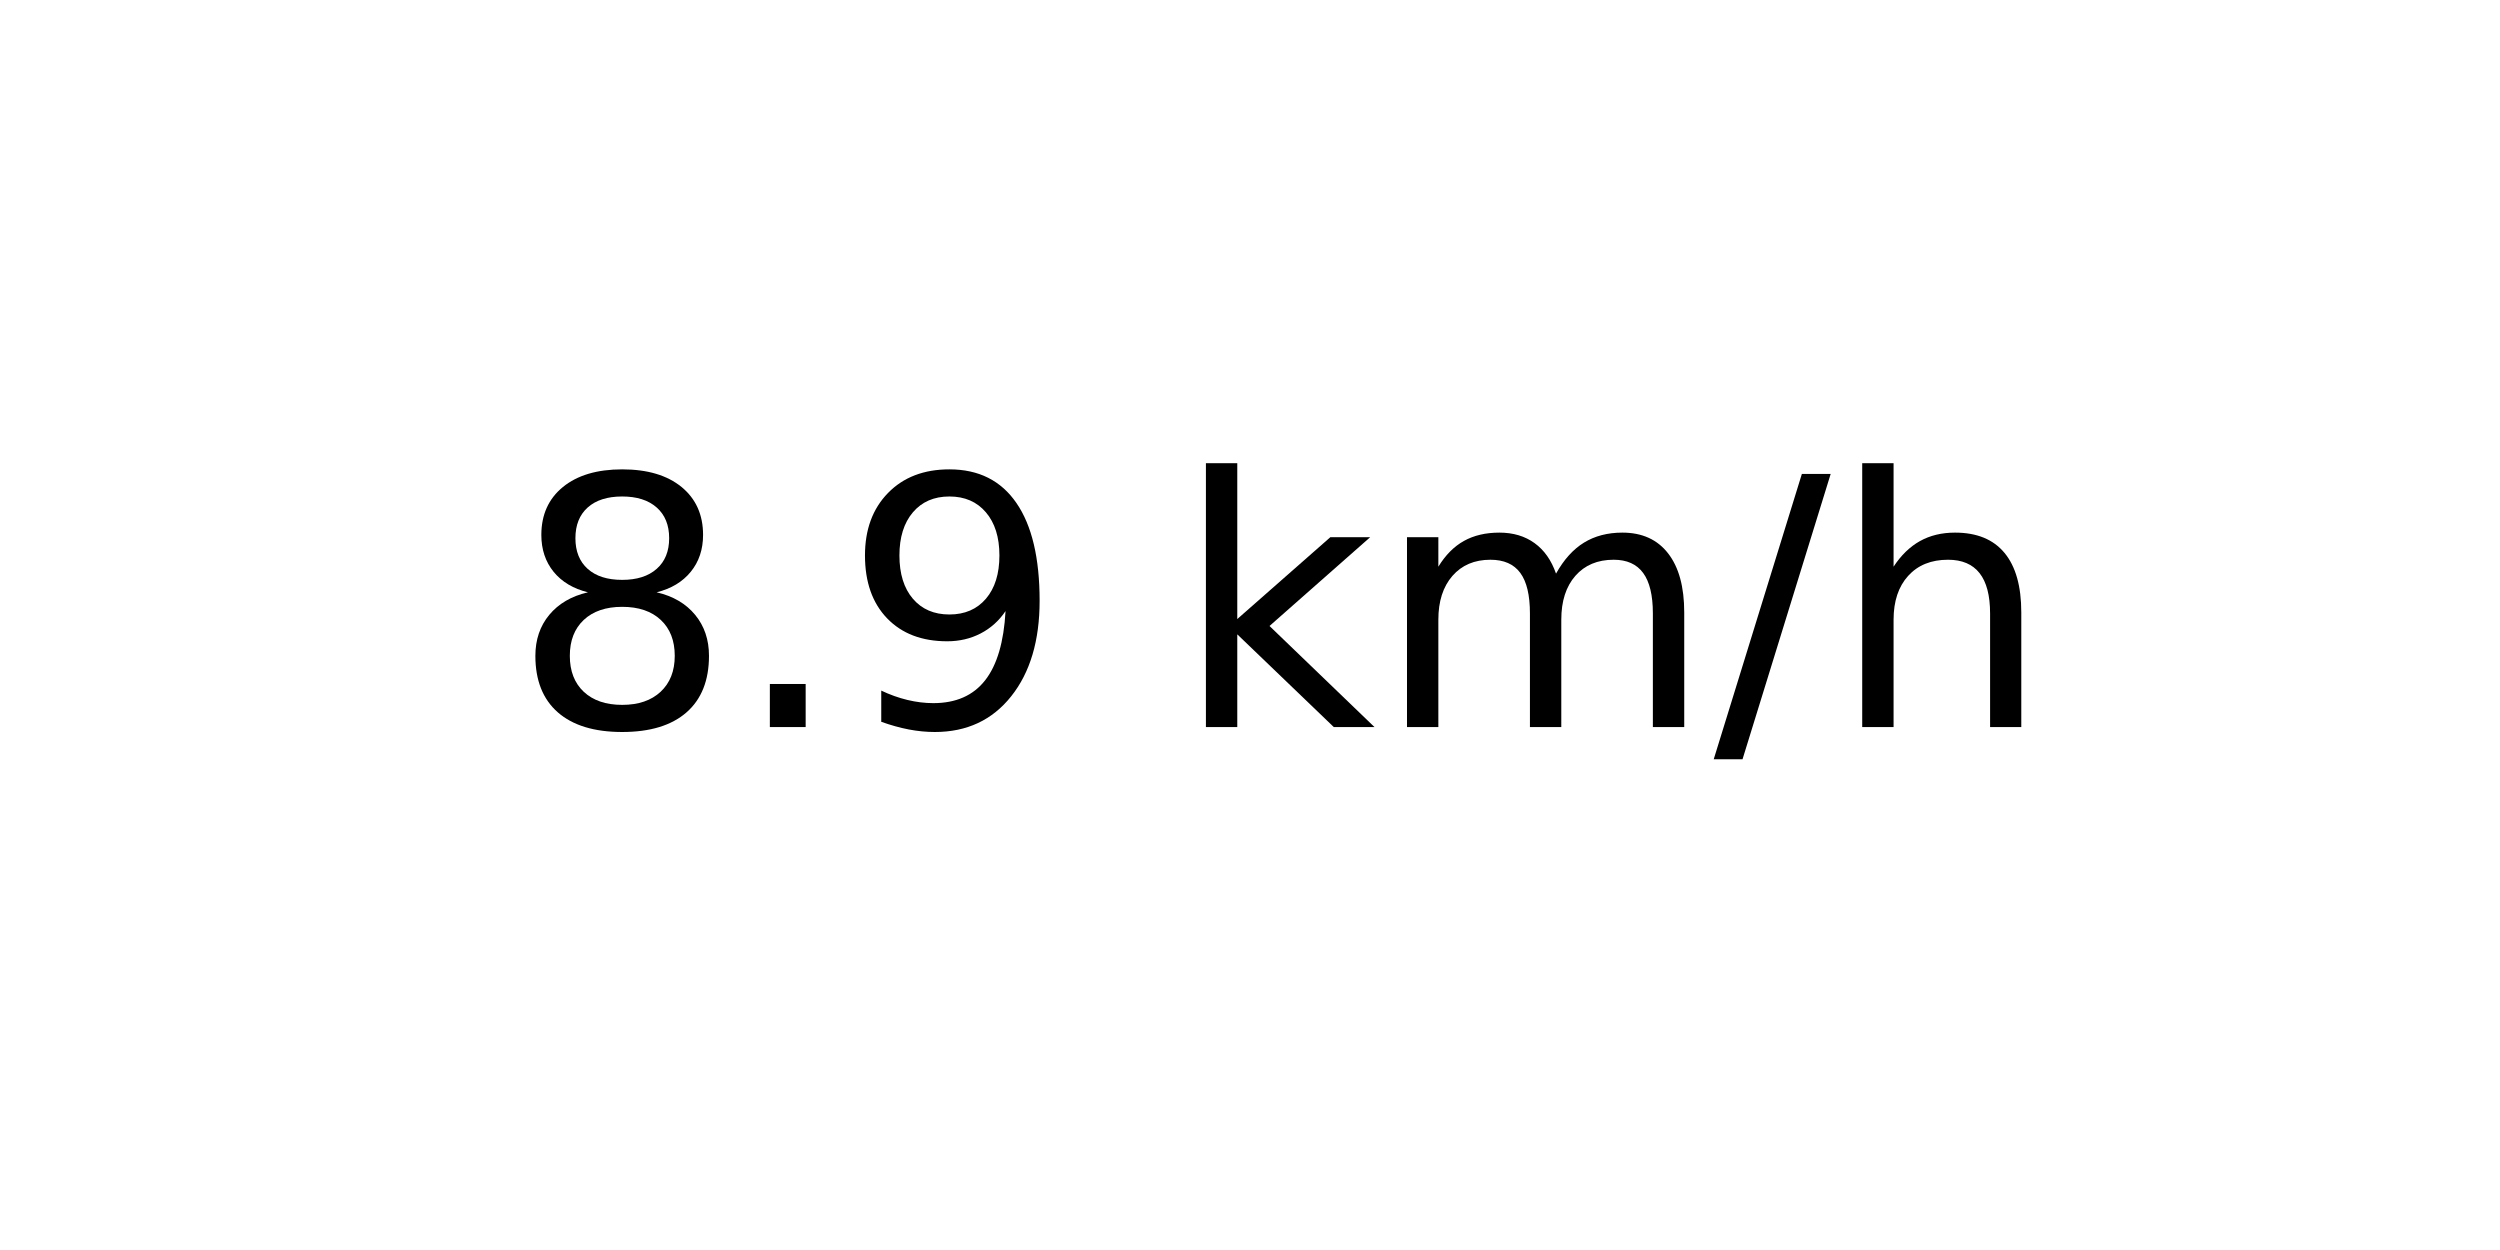
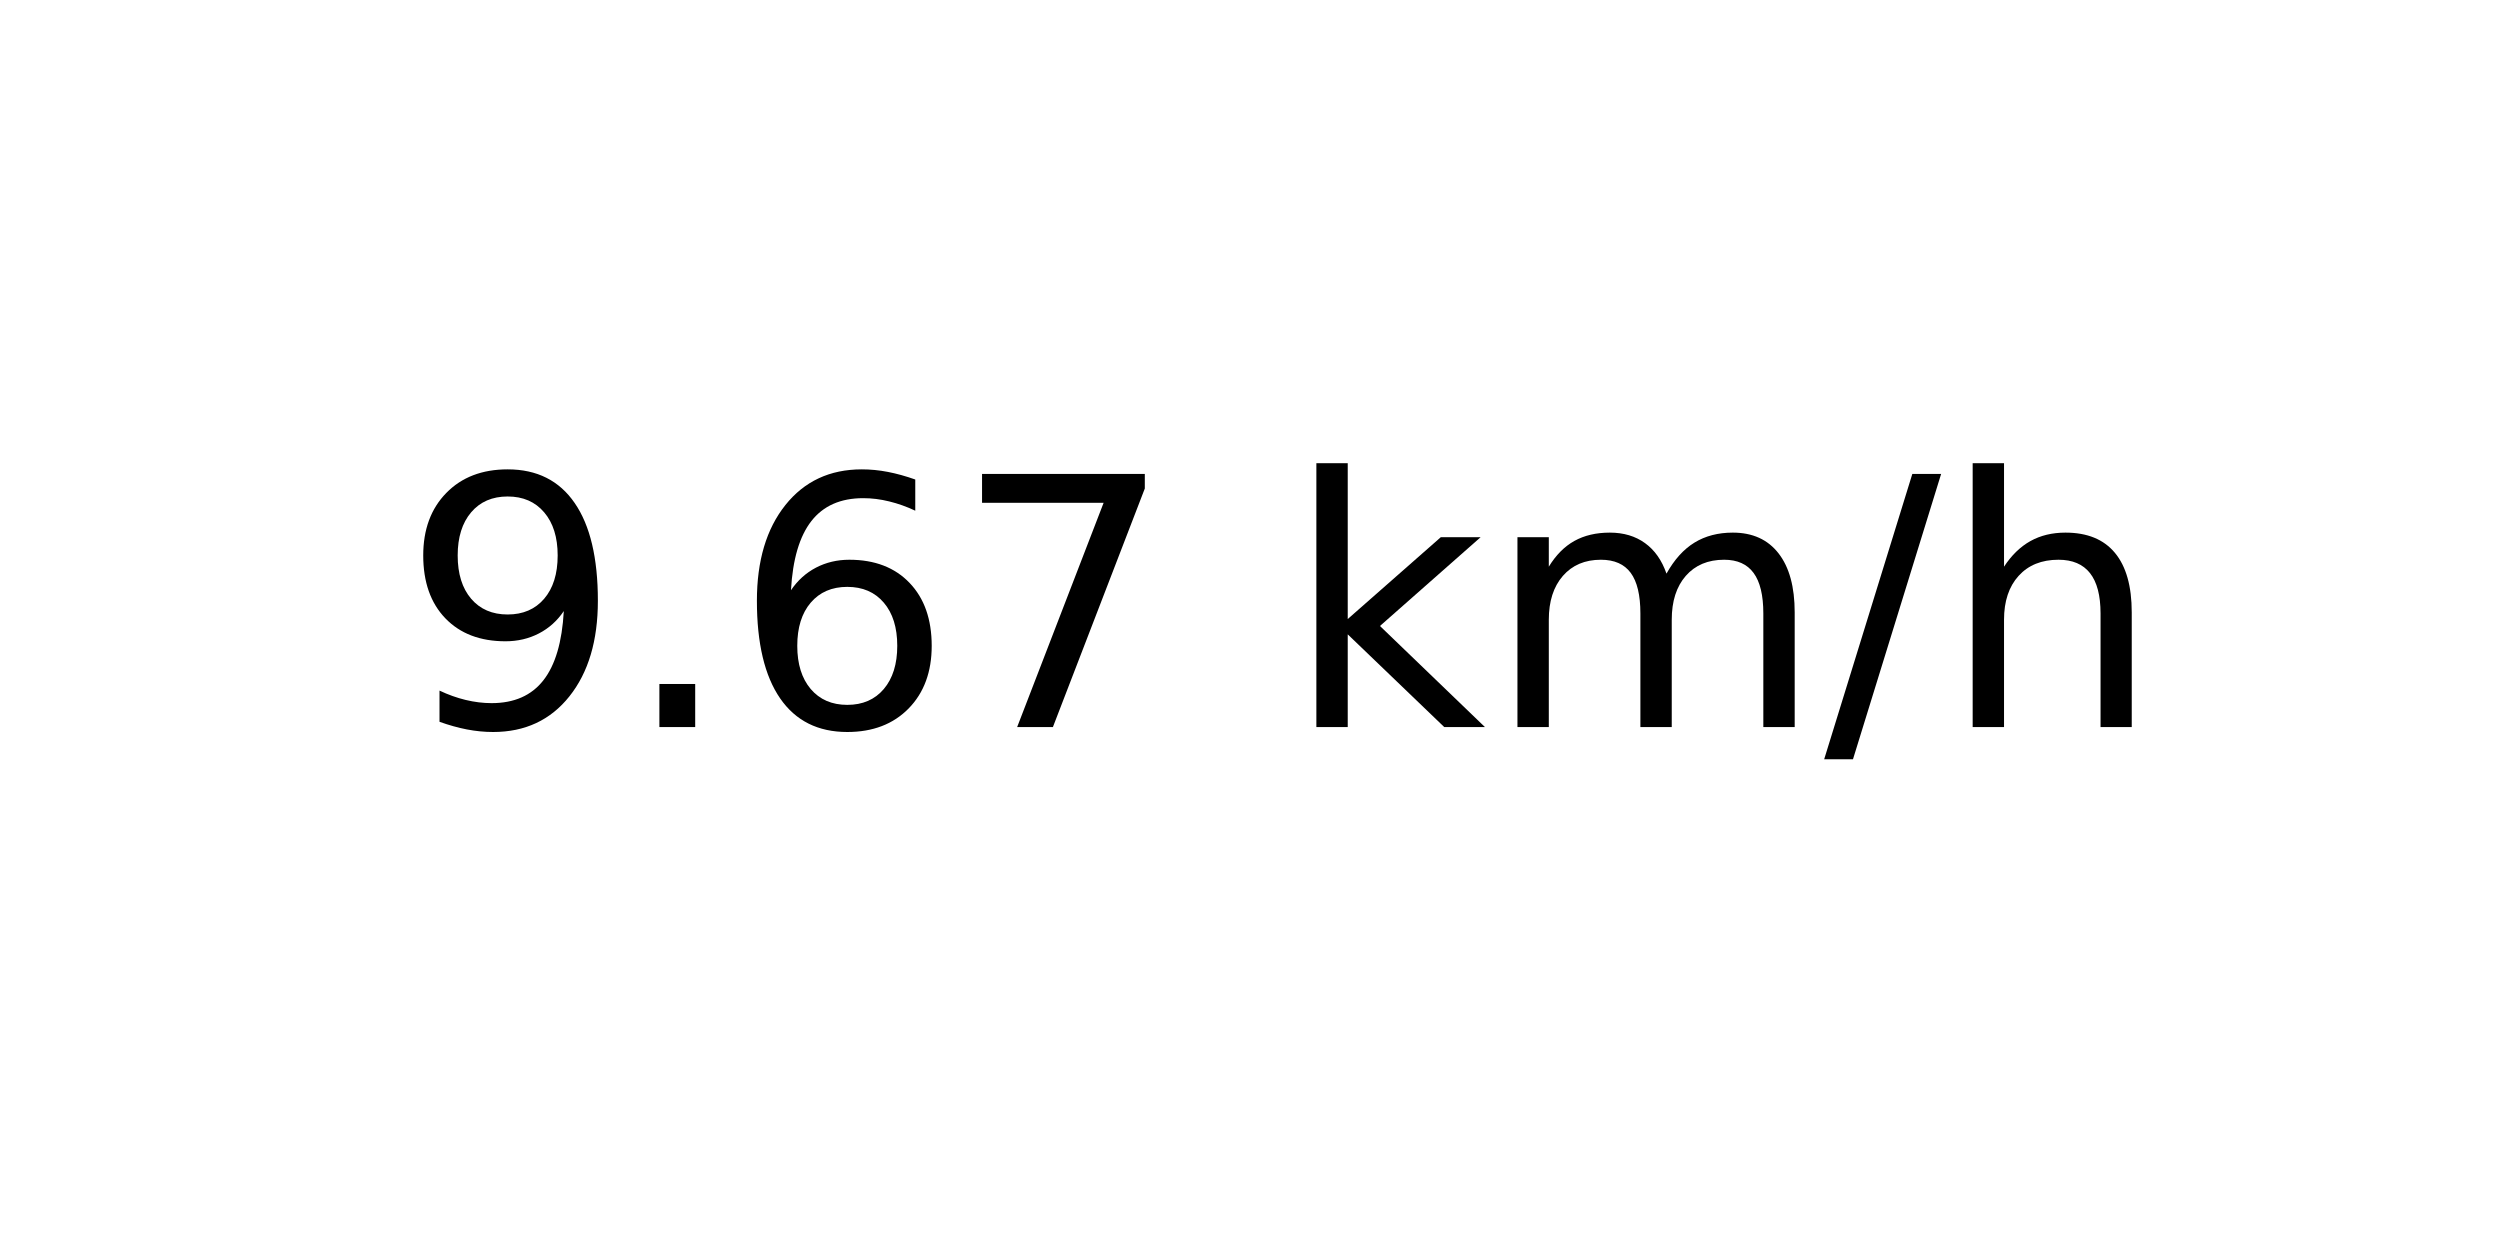
<svg xmlns="http://www.w3.org/2000/svg" xmlns:xlink="http://www.w3.org/1999/xlink" width="72pt" height="36pt" viewBox="0 0 72 36" version="1.1">
  <defs>
    <style type="text/css">*{stroke-linejoin: round; stroke-linecap: butt}</style>
  </defs>
  <g id="figure_1">
    <g id="axes_1">
      <g id="text_1">
-         <g transform="translate(14.74062 20.93937) scale(0.1 -0.1)">
+         <g transform="translate(11.55937 20.93937) scale(0.1 -0.1)">
          <defs>
-             <path id="DejaVuSans-38" d="M 2034 2216  Q 1584 2216 1326 1975  Q 1069 1734 1069 1313  Q 1069 891 1326 650  Q 1584 409 2034 409  Q 2484 409 2743 651  Q 3003 894 3003 1313  Q 3003 1734 2745 1975  Q 2488 2216 2034 2216  z M 1403 2484  Q 997 2584 770 2862  Q 544 3141 544 3541  Q 544 4100 942 4425  Q 1341 4750 2034 4750  Q 2731 4750 3128 4425  Q 3525 4100 3525 3541  Q 3525 3141 3298 2862  Q 3072 2584 2669 2484  Q 3125 2378 3379 2068  Q 3634 1759 3634 1313  Q 3634 634 3220 271  Q 2806 -91 2034 -91  Q 1263 -91 848 271  Q 434 634 434 1313  Q 434 1759 690 2068  Q 947 2378 1403 2484  z M 1172 3481  Q 1172 3119 1398 2916  Q 1625 2713 2034 2713  Q 2441 2713 2670 2916  Q 2900 3119 2900 3481  Q 2900 3844 2670 4047  Q 2441 4250 2034 4250  Q 1625 4250 1398 4047  Q 1172 3844 1172 3481  z " transform="scale(0.015625)" />
+             <path id="DejaVuSans-39" d="M 703 97  L 703 672  Q 941 559 1184 500  Q 1428 441 1663 441  Q 2288 441 2617 861  Q 2947 1281 2994 2138  Q 2813 1869 2534 1725  Q 2256 1581 1919 1581  Q 1219 1581 811 2004  Q 403 2428 403 3163  Q 403 3881 828 4315  Q 1253 4750 1959 4750  Q 2769 4750 3195 4129  Q 3622 3509 3622 2328  Q 3622 1225 3098 567  Q 2575 -91 1691 -91  Q 1453 -91 1209 -44  Q 966 3 703 97  z M 1959 2075  Q 2384 2075 2632 2365  Q 2881 2656 2881 3163  Q 2881 3666 2632 3958  Q 2384 4250 1959 4250  Q 1534 4250 1286 3958  Q 1038 3666 1038 3163  Q 1038 2656 1286 2365  Q 1534 2075 1959 2075  z " transform="scale(0.015625)" />
            <path id="DejaVuSans-2e" d="M 684 794  L 1344 794  L 1344 0  L 684 0  L 684 794  z " transform="scale(0.015625)" />
-             <path id="DejaVuSans-39" d="M 703 97  L 703 672  Q 941 559 1184 500  Q 1428 441 1663 441  Q 2288 441 2617 861  Q 2947 1281 2994 2138  Q 2813 1869 2534 1725  Q 2256 1581 1919 1581  Q 1219 1581 811 2004  Q 403 2428 403 3163  Q 403 3881 828 4315  Q 1253 4750 1959 4750  Q 2769 4750 3195 4129  Q 3622 3509 3622 2328  Q 3622 1225 3098 567  Q 2575 -91 1691 -91  Q 1453 -91 1209 -44  Q 966 3 703 97  z M 1959 2075  Q 2384 2075 2632 2365  Q 2881 2656 2881 3163  Q 2881 3666 2632 3958  Q 2384 4250 1959 4250  Q 1534 4250 1286 3958  Q 1038 3666 1038 3163  Q 1038 2656 1286 2365  Q 1534 2075 1959 2075  z " transform="scale(0.015625)" />
+             <path id="DejaVuSans-36" d="M 2113 2584  Q 1688 2584 1439 2293  Q 1191 2003 1191 1497  Q 1191 994 1439 701  Q 1688 409 2113 409  Q 2538 409 2786 701  Q 3034 994 3034 1497  Q 3034 2003 2786 2293  Q 2538 2584 2113 2584  z M 3366 4563  L 3366 3988  Q 3128 4100 2886 4159  Q 2644 4219 2406 4219  Q 1781 4219 1451 3797  Q 1122 3375 1075 2522  Q 1259 2794 1537 2939  Q 1816 3084 2150 3084  Q 2853 3084 3261 2657  Q 3669 2231 3669 1497  Q 3669 778 3244 343  Q 2819 -91 2113 -91  Q 1303 -91 875 529  Q 447 1150 447 2328  Q 447 3434 972 4092  Q 1497 4750 2381 4750  Q 2619 4750 2861 4703  Q 3103 4656 3366 4563  z " transform="scale(0.015625)" />
+             <path id="DejaVuSans-37" d="M 525 4666  L 3525 4666  L 3525 4397  L 1831 0  L 1172 0  L 2766 4134  L 525 4134  L 525 4666  z " transform="scale(0.015625)" />
            <path id="DejaVuSans-20" transform="scale(0.015625)" />
            <path id="DejaVuSans-6b" d="M 581 4863  L 1159 4863  L 1159 1991  L 2875 3500  L 3609 3500  L 1753 1863  L 3688 0  L 2938 0  L 1159 1709  L 1159 0  L 581 0  L 581 4863  z " transform="scale(0.015625)" />
            <path id="DejaVuSans-6d" d="M 3328 2828  Q 3544 3216 3844 3400  Q 4144 3584 4550 3584  Q 5097 3584 5394 3201  Q 5691 2819 5691 2113  L 5691 0  L 5113 0  L 5113 2094  Q 5113 2597 4934 2840  Q 4756 3084 4391 3084  Q 3944 3084 3684 2787  Q 3425 2491 3425 1978  L 3425 0  L 2847 0  L 2847 2094  Q 2847 2600 2669 2842  Q 2491 3084 2119 3084  Q 1678 3084 1418 2786  Q 1159 2488 1159 1978  L 1159 0  L 581 0  L 581 3500  L 1159 3500  L 1159 2956  Q 1356 3278 1631 3431  Q 1906 3584 2284 3584  Q 2666 3584 2933 3390  Q 3200 3197 3328 2828  z " transform="scale(0.015625)" />
            <path id="DejaVuSans-2f" d="M 1625 4666  L 2156 4666  L 531 -594  L 0 -594  L 1625 4666  z " transform="scale(0.015625)" />
            <path id="DejaVuSans-68" d="M 3513 2113  L 3513 0  L 2938 0  L 2938 2094  Q 2938 2591 2744 2837  Q 2550 3084 2163 3084  Q 1697 3084 1428 2787  Q 1159 2491 1159 1978  L 1159 0  L 581 0  L 581 4863  L 1159 4863  L 1159 2956  Q 1366 3272 1645 3428  Q 1925 3584 2291 3584  Q 2894 3584 3203 3211  Q 3513 2838 3513 2113  z " transform="scale(0.015625)" />
          </defs>
-           <use xlink:href="#DejaVuSans-38" />
+           <use xlink:href="#DejaVuSans-39" />
          <use xlink:href="#DejaVuSans-2e" x="63.623" />
-           <use xlink:href="#DejaVuSans-39" x="95.41" />
-           <use xlink:href="#DejaVuSans-20" x="159.033" />
-           <use xlink:href="#DejaVuSans-6b" x="190.82" />
-           <use xlink:href="#DejaVuSans-6d" x="248.73" />
-           <use xlink:href="#DejaVuSans-2f" x="346.143" />
-           <use xlink:href="#DejaVuSans-68" x="379.834" />
+           <use xlink:href="#DejaVuSans-36" x="95.41" />
+           <use xlink:href="#DejaVuSans-37" x="159.033" />
+           <use xlink:href="#DejaVuSans-20" x="222.656" />
+           <use xlink:href="#DejaVuSans-6b" x="254.443" />
+           <use xlink:href="#DejaVuSans-6d" x="312.354" />
+           <use xlink:href="#DejaVuSans-2f" x="409.766" />
+           <use xlink:href="#DejaVuSans-68" x="443.457" />
        </g>
      </g>
    </g>
  </g>
</svg>
